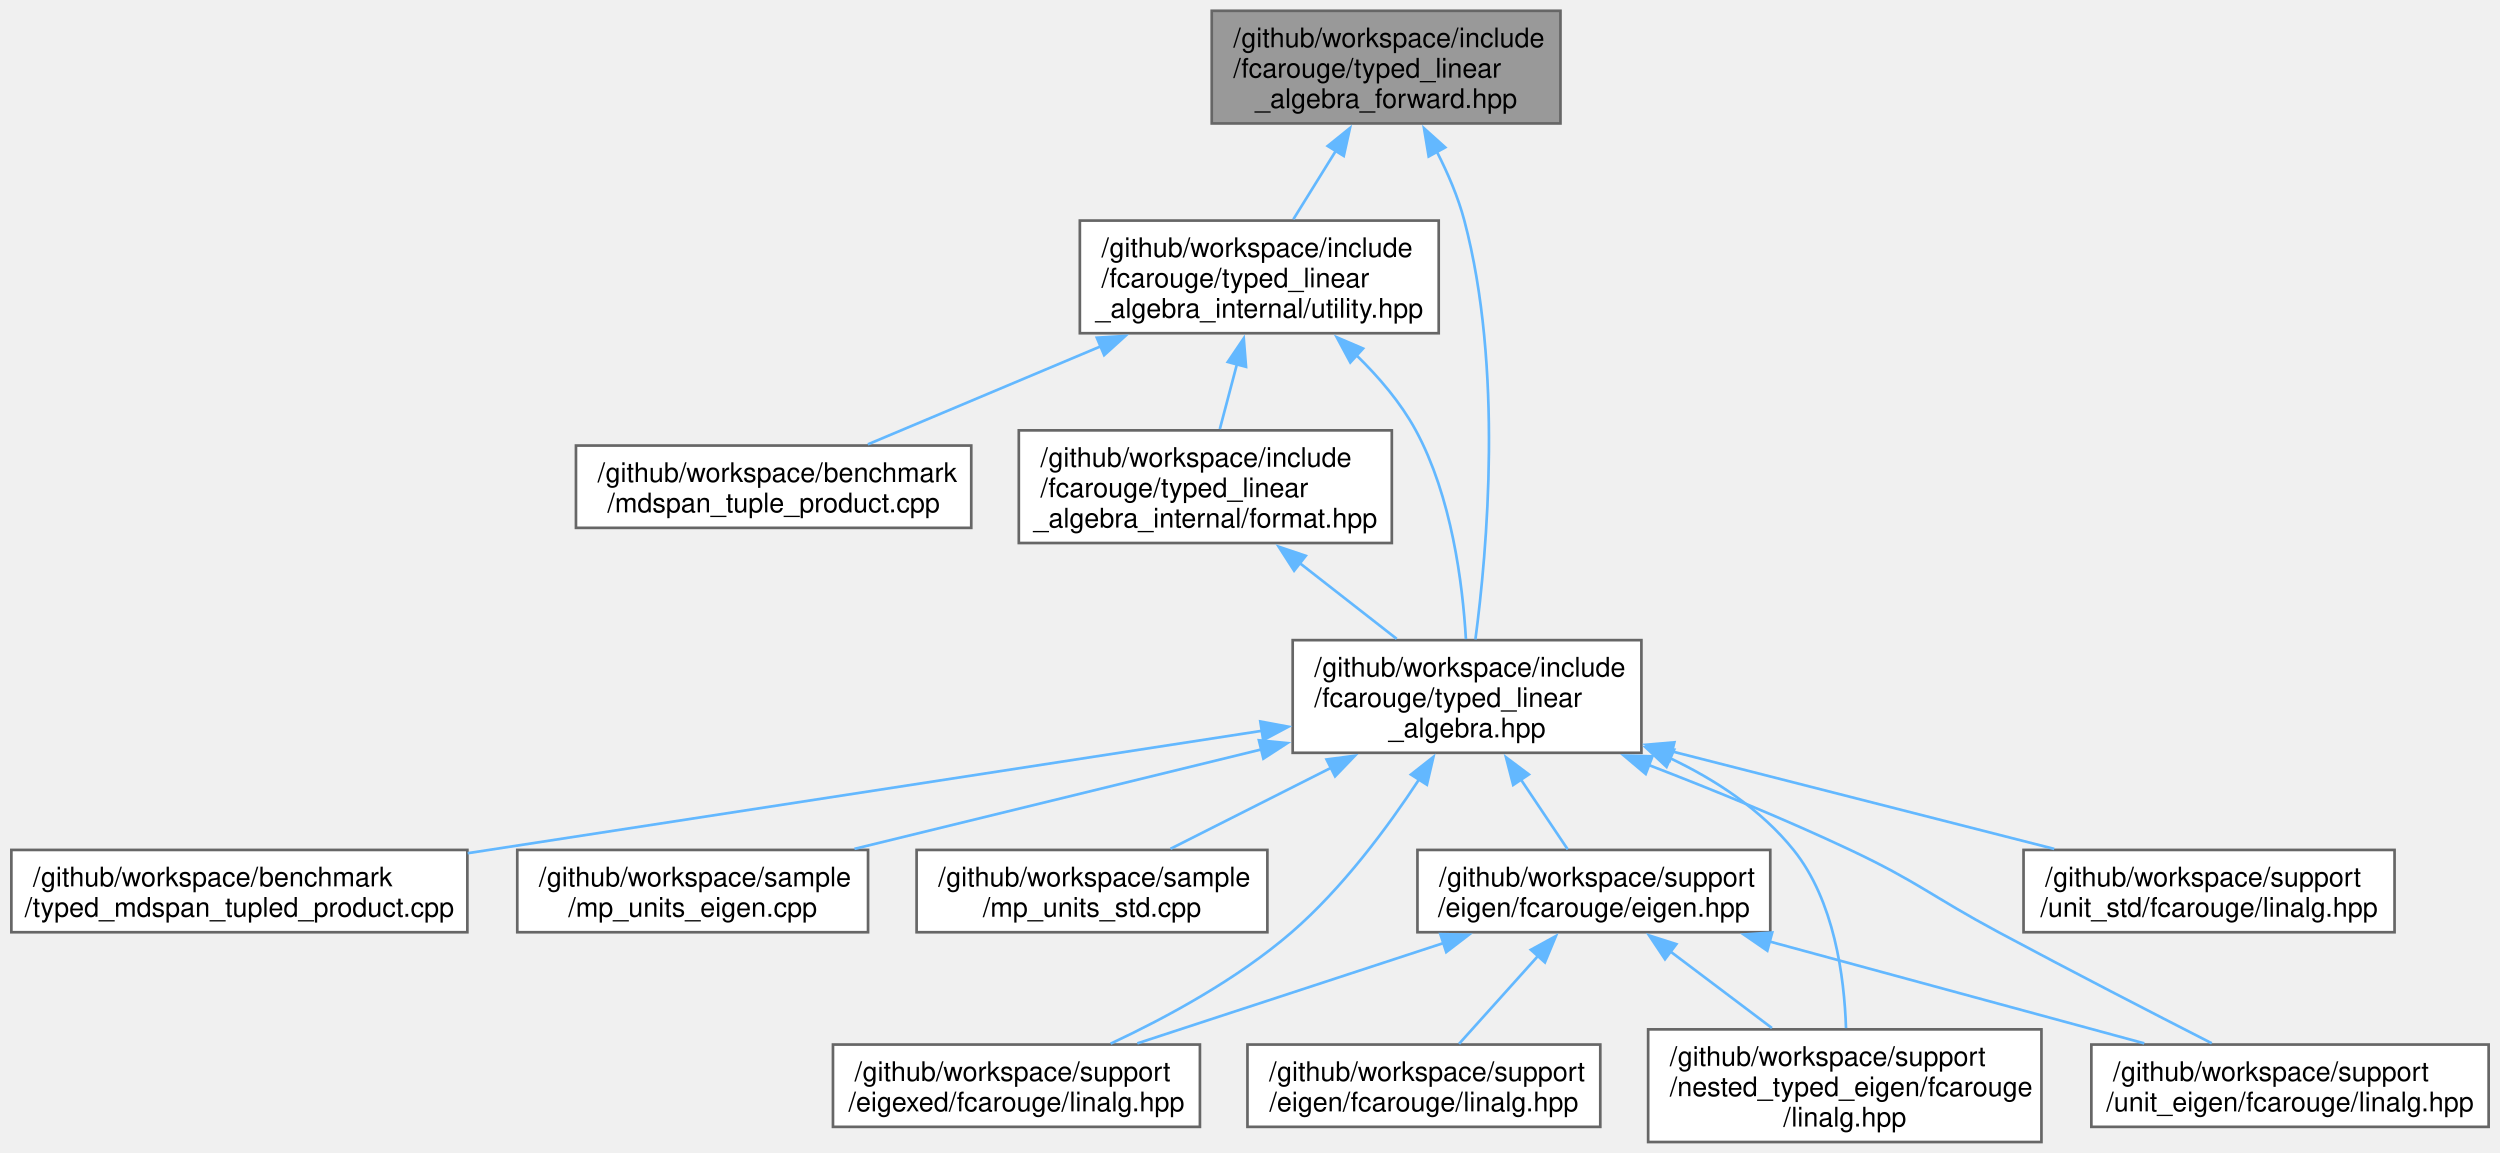
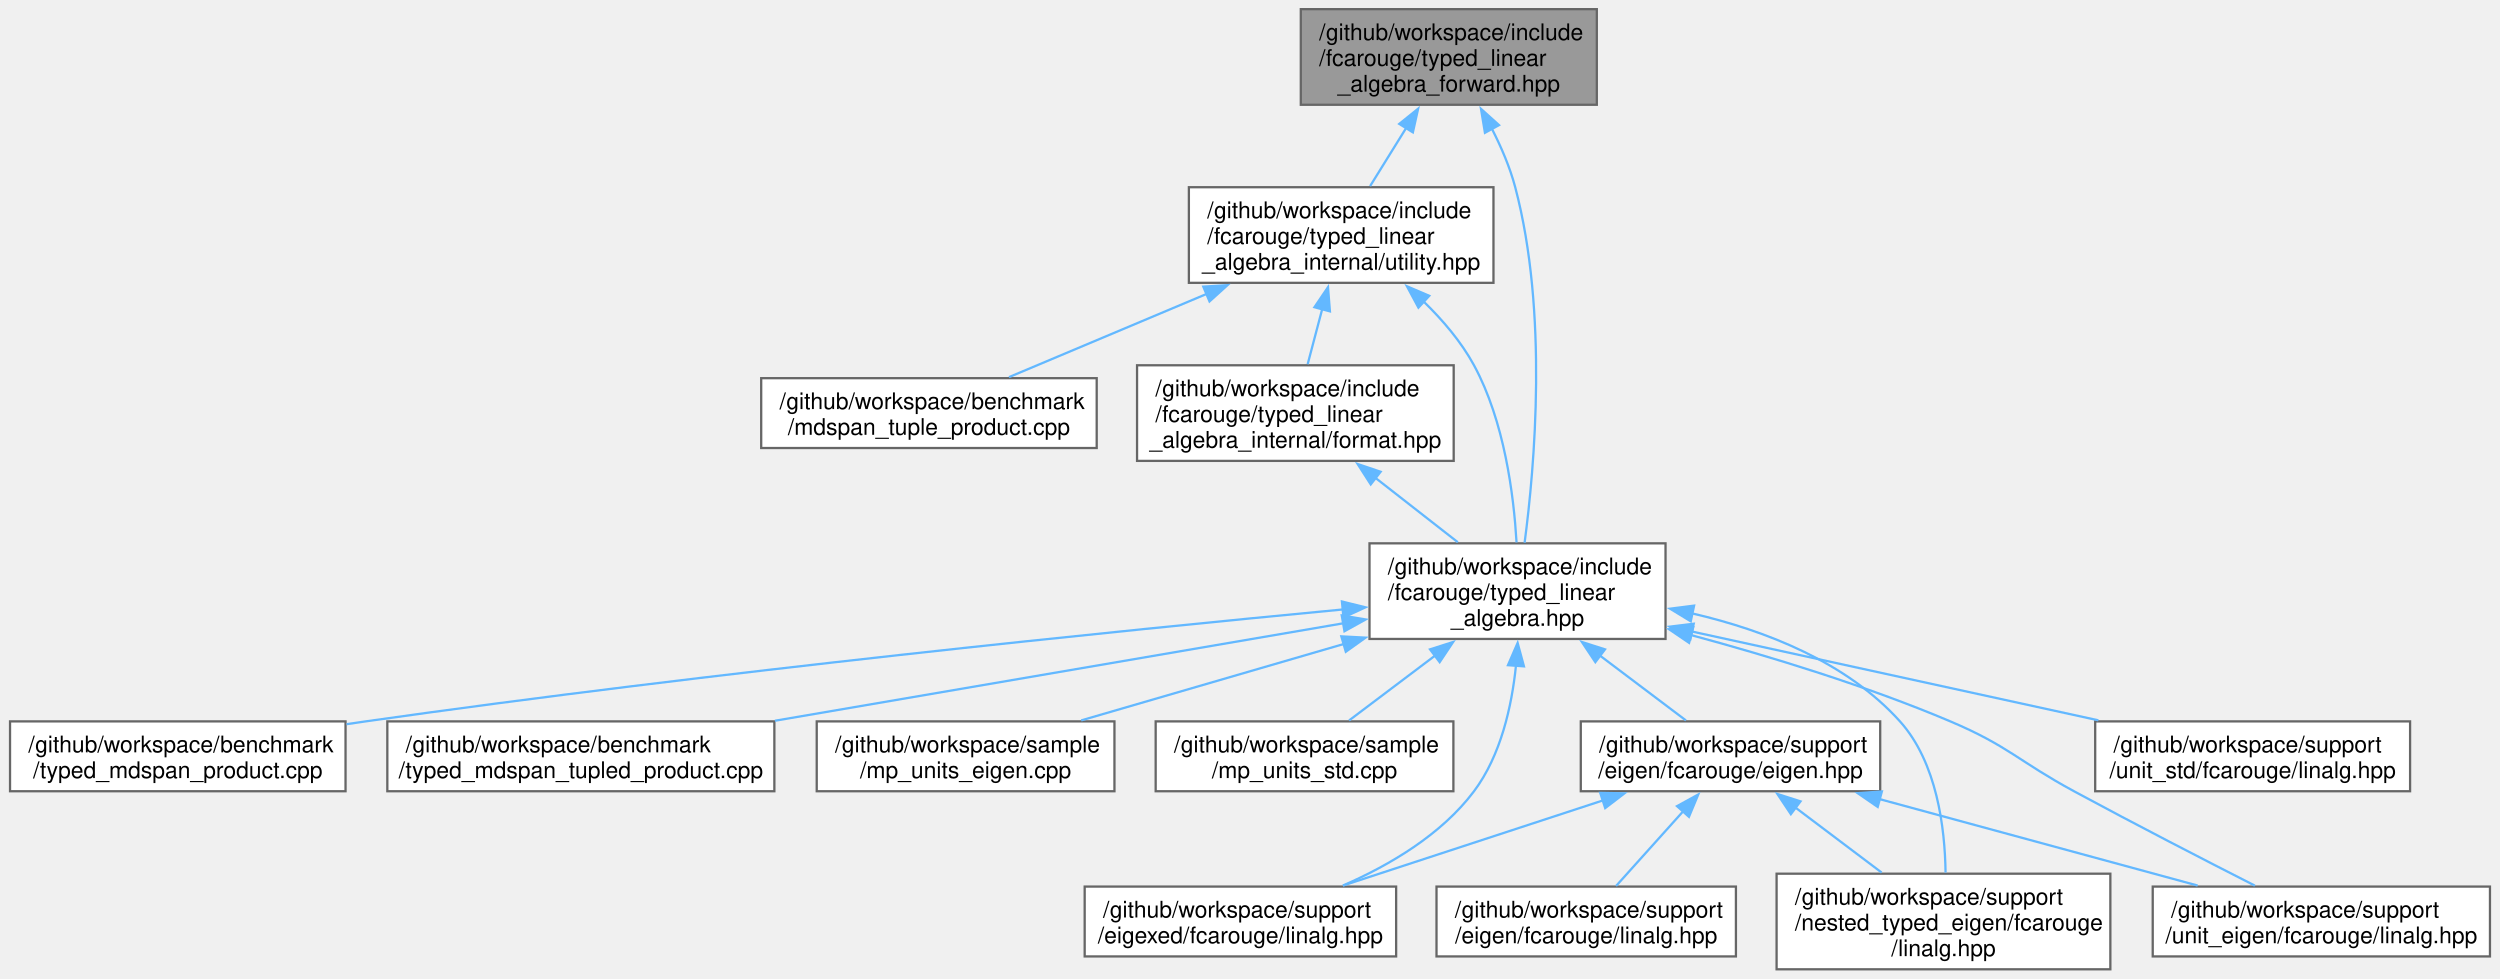
- <svg xmlns="http://www.w3.org/2000/svg" xmlns:xlink="http://www.w3.org/1999/xlink" width="926pt" height="427pt" viewBox="0.00 0.00 926.12 427.25">
+ <svg xmlns="http://www.w3.org/2000/svg" xmlns:xlink="http://www.w3.org/1999/xlink" width="1091pt" height="427pt" viewBox="0.00 0.00 1090.88 427.25">
  <g id="graph0" class="graph" transform="scale(1 1) rotate(0) translate(4 423.25)">
    <g id="Node000001" class="node">
      <g id="a_Node000001">
        <a xlink:title="Authoritative forward declaration header.">
-           <polygon fill="#999999" stroke="#666666" points="574.12,-419.25 444.88,-419.25 444.88,-377.5 574.12,-377.5 574.12,-419.25" />
-           <text text-anchor="start" x="452.88" y="-405.75" font-family="Helvetica,sans-Serif" font-size="10.00">/github/workspace/include</text>
-           <text text-anchor="start" x="452.88" y="-394.5" font-family="Helvetica,sans-Serif" font-size="10.00">/fcarouge/typed_linear</text>
-           <text text-anchor="middle" x="509.5" y="-383.25" font-family="Helvetica,sans-Serif" font-size="10.00">_algebra_forward.hpp</text>
+           <polygon fill="#999999" stroke="#666666" points="692.88,-419.25 563.62,-419.25 563.62,-377.5 692.88,-377.5 692.88,-419.25" />
+           <text text-anchor="start" x="571.62" y="-405.75" font-family="Helvetica,sans-Serif" font-size="10.00">/github/workspace/include</text>
+           <text text-anchor="start" x="571.62" y="-394.5" font-family="Helvetica,sans-Serif" font-size="10.00">/fcarouge/typed_linear</text>
+           <text text-anchor="middle" x="628.25" y="-383.25" font-family="Helvetica,sans-Serif" font-size="10.00">_algebra_forward.hpp</text>
        </a>
      </g>
    </g>
    <g id="Node000002" class="node">
      <g id="a_Node000002">
        <a xlink:href="typed__linear__algebra_8hpp.xhtml" target="_top" xlink:title="Typed linear algebra implementation.">
-           <polygon fill="white" stroke="#666666" points="604.12,-186 474.88,-186 474.88,-144.25 604.12,-144.25 604.12,-186" />
-           <text text-anchor="start" x="482.88" y="-172.5" font-family="Helvetica,sans-Serif" font-size="10.00">/github/workspace/include</text>
-           <text text-anchor="start" x="482.88" y="-161.25" font-family="Helvetica,sans-Serif" font-size="10.00">/fcarouge/typed_linear</text>
-           <text text-anchor="middle" x="539.5" y="-150" font-family="Helvetica,sans-Serif" font-size="10.00">_algebra.hpp</text>
+           <polygon fill="white" stroke="#666666" points="722.88,-186 593.62,-186 593.62,-144.25 722.88,-144.25 722.88,-186" />
+           <text text-anchor="start" x="601.62" y="-172.5" font-family="Helvetica,sans-Serif" font-size="10.00">/github/workspace/include</text>
+           <text text-anchor="start" x="601.62" y="-161.25" font-family="Helvetica,sans-Serif" font-size="10.00">/fcarouge/typed_linear</text>
+           <text text-anchor="middle" x="658.25" y="-150" font-family="Helvetica,sans-Serif" font-size="10.00">_algebra.hpp</text>
        </a>
      </g>
    </g>
    <g id="edge1_Node000001_Node000002" class="edge">
      <g id="a_edge1_Node000001_Node000002">
        <a xlink:title=" ">
-           <path fill="none" stroke="#63b8ff" d="M528.3,-367.05C532.4,-359.02 536.21,-350.17 538.5,-341.5 552.95,-286.9 546.98,-219.34 542.6,-186.28" />
-           <polygon fill="#63b8ff" stroke="#63b8ff" points="525.28,-365.26 523.55,-375.71 531.42,-368.62 525.28,-365.26" />
+           <path fill="none" stroke="#63b8ff" d="M647.05,-367.05C651.15,-359.02 654.96,-350.17 657.25,-341.5 671.7,-286.9 665.73,-219.34 661.35,-186.28" />
+           <polygon fill="#63b8ff" stroke="#63b8ff" points="644.03,-365.26 642.3,-375.71 650.17,-368.62 644.03,-365.26" />
+         </a>
+       </g>
+     </g>
+     <g id="Node000013" class="node">
+       <g id="a_Node000013">
+         <a xlink:href="utility_8hpp.xhtml" target="_top" xlink:title=" ">
+           <polygon fill="white" stroke="#666666" points="647.75,-341.5 514.75,-341.5 514.75,-299.75 647.75,-299.75 647.75,-341.5" />
+           <text text-anchor="start" x="522.75" y="-328" font-family="Helvetica,sans-Serif" font-size="10.00">/github/workspace/include</text>
+           <text text-anchor="start" x="522.75" y="-316.75" font-family="Helvetica,sans-Serif" font-size="10.00">/fcarouge/typed_linear</text>
+           <text text-anchor="middle" x="581.25" y="-305.5" font-family="Helvetica,sans-Serif" font-size="10.00">_algebra_internal/utility.hpp</text>
+         </a>
+       </g>
+     </g>
+     <g id="edge15_Node000001_Node000013" class="edge">
+       <g id="a_edge15_Node000001_Node000013">
+         <a xlink:title=" ">
+           <path fill="none" stroke="#63b8ff" d="M609.67,-367.43C604.37,-358.89 598.73,-349.8 593.88,-341.98" />
+           <polygon fill="#63b8ff" stroke="#63b8ff" points="606.61,-369.14 614.86,-375.79 612.56,-365.45 606.61,-369.14" />
+         </a>
+       </g>
+     </g>
+     <g id="Node000003" class="node">
+       <g id="a_Node000003">
+         <a xlink:href="typed__mdspan__product_8cpp.xhtml" target="_top" xlink:title=" ">
+           <polygon fill="white" stroke="#666666" points="146.5,-108.25 0,-108.25 0,-77.75 146.5,-77.75 146.5,-108.25" />
+           <text text-anchor="start" x="8" y="-94.75" font-family="Helvetica,sans-Serif" font-size="10.00">/github/workspace/benchmark</text>
+           <text text-anchor="middle" x="73.25" y="-83.5" font-family="Helvetica,sans-Serif" font-size="10.00">/typed_mdspan_product.cpp</text>
+         </a>
+       </g>
+     </g>
+     <g id="edge2_Node000002_Node000003" class="edge">
+       <g id="a_edge2_Node000002_Node000003">
+         <a xlink:title=" ">
+           <path fill="none" stroke="#63b8ff" d="M582.03,-157.13C483.33,-147.73 306.07,-129.71 155.25,-108.25 152.53,-107.86 149.77,-107.46 146.97,-107.03" />
+           <polygon fill="#63b8ff" stroke="#63b8ff" points="581.58,-160.6 591.87,-158.06 582.24,-153.63 581.58,-160.6" />
+         </a>
+       </g>
+     </g>
+     <g id="Node000004" class="node">
+       <g id="a_Node000004">
+         <a xlink:href="typed__mdspan__tupled__product_8cpp.xhtml" target="_top" xlink:title=" ">
+           <polygon fill="white" stroke="#666666" points="333.75,-108.25 164.75,-108.25 164.75,-77.75 333.75,-77.75 333.75,-108.25" />
+           <text text-anchor="start" x="172.75" y="-94.75" font-family="Helvetica,sans-Serif" font-size="10.00">/github/workspace/benchmark</text>
+           <text text-anchor="middle" x="249.25" y="-83.5" font-family="Helvetica,sans-Serif" font-size="10.00">/typed_mdspan_tupled_product.cpp</text>
+         </a>
+       </g>
+     </g>
+     <g id="edge3_Node000002_Node000004" class="edge">
+       <g id="a_edge3_Node000002_Node000004">
+         <a xlink:title=" ">
+           <path fill="none" stroke="#63b8ff" d="M582.44,-151.13C511.97,-139.05 407.17,-121.08 333.98,-108.53" />
+           <polygon fill="#63b8ff" stroke="#63b8ff" points="581.5,-154.52 591.95,-152.76 582.69,-147.62 581.5,-154.52" />
+         </a>
+       </g>
+     </g>
+     <g id="Node000005" class="node">
+       <g id="a_Node000005">
+         <a xlink:href="mp__units__eigen_8cpp.xhtml" target="_top" xlink:title="Unit safe linear algebra with mp-units and Eigen.">
+           <polygon fill="white" stroke="#666666" points="482.25,-108.25 352.25,-108.25 352.25,-77.75 482.25,-77.75 482.25,-108.25" />
+           <text text-anchor="start" x="360.25" y="-94.75" font-family="Helvetica,sans-Serif" font-size="10.00">/github/workspace/sample</text>
+           <text text-anchor="middle" x="417.25" y="-83.5" font-family="Helvetica,sans-Serif" font-size="10.00">/mp_units_eigen.cpp</text>
+         </a>
+       </g>
+     </g>
+     <g id="edge4_Node000002_Node000005" class="edge">
+       <g id="a_edge4_Node000002_Node000005">
+         <a xlink:title=" ">
+           <path fill="none" stroke="#63b8ff" d="M582.49,-142.08C545.08,-131.2 500.97,-118.36 467.74,-108.69" />
+           <polygon fill="#63b8ff" stroke="#63b8ff" points="581.32,-145.38 591.9,-144.82 583.27,-138.66 581.32,-145.38" />
+         </a>
+       </g>
+     </g>
+     <g id="Node000006" class="node">
+       <g id="a_Node000006">
+         <a xlink:href="mp__units__std_8cpp.xhtml" target="_top" xlink:title="Unit safe linear algebra with mp-units and Eigen.">
+           <polygon fill="white" stroke="#666666" points="630.25,-108.25 500.25,-108.25 500.25,-77.75 630.25,-77.75 630.25,-108.25" />
+           <text text-anchor="start" x="508.25" y="-94.75" font-family="Helvetica,sans-Serif" font-size="10.00">/github/workspace/sample</text>
+           <text text-anchor="middle" x="565.25" y="-83.5" font-family="Helvetica,sans-Serif" font-size="10.00">/mp_units_std.cpp</text>
+         </a>
+       </g>
+     </g>
+     <g id="edge5_Node000002_Node000006" class="edge">
+       <g id="a_edge5_Node000002_Node000006">
+         <a xlink:title=" ">
+           <path fill="none" stroke="#63b8ff" d="M622.29,-137.01C609.5,-127.37 595.59,-116.88 584.71,-108.67" />
+           <polygon fill="#63b8ff" stroke="#63b8ff" points="620.05,-139.7 630.14,-142.93 624.26,-134.12 620.05,-139.7" />
+         </a>
+       </g>
+     </g>
+     <g id="Node000007" class="node">
+       <g id="a_Node000007">
+         <a xlink:href="eigen_8hpp.xhtml" target="_top" xlink:title="Linear algebra facade for Eigen3 third party implementation.">
+           <polygon fill="white" stroke="#666666" points="816.62,-108.25 685.88,-108.25 685.88,-77.75 816.62,-77.75 816.62,-108.25" />
+           <text text-anchor="start" x="693.88" y="-94.75" font-family="Helvetica,sans-Serif" font-size="10.00">/github/workspace/support</text>
+           <text text-anchor="middle" x="751.25" y="-83.5" font-family="Helvetica,sans-Serif" font-size="10.00">/eigen/fcarouge/eigen.hpp</text>
+         </a>
+       </g>
+     </g>
+     <g id="edge6_Node000002_Node000007" class="edge">
+       <g id="a_edge6_Node000002_Node000007">
+         <a xlink:title=" ">
+           <path fill="none" stroke="#63b8ff" d="M694.21,-137.01C707,-127.37 720.91,-116.88 731.79,-108.67" />
+           <polygon fill="#63b8ff" stroke="#63b8ff" points="692.24,-134.12 686.36,-142.93 696.45,-139.7 692.24,-134.12" />
+         </a>
+       </g>
+     </g>
+     <g id="Node000009" class="node">
+       <g id="a_Node000009">
+         <a xlink:href="eigexed_2fcarouge_2linalg_8hpp.xhtml" target="_top" xlink:title="Scalar type linear algebra with Eigen implementation.">
+           <polygon fill="white" stroke="#666666" points="605.25,-36.12 469.25,-36.12 469.25,-5.62 605.25,-5.62 605.25,-36.12" />
+           <text text-anchor="start" x="477.25" y="-22.62" font-family="Helvetica,sans-Serif" font-size="10.00">/github/workspace/support</text>
+           <text text-anchor="middle" x="537.25" y="-11.38" font-family="Helvetica,sans-Serif" font-size="10.00">/eigexed/fcarouge/linalg.hpp</text>
+         </a>
+       </g>
+     </g>
+     <g id="edge11_Node000002_Node000009" class="edge">
+       <g id="a_edge11_Node000002_Node000009">
+         <a xlink:title=" ">
+           <path fill="none" stroke="#63b8ff" d="M657.57,-132.55C655.75,-114.92 651,-93.42 639.25,-77.75 625.02,-58.76 602.37,-45.44 582.02,-36.57" />
+           <polygon fill="#63b8ff" stroke="#63b8ff" points="654.08,-132.79 658.3,-142.51 661.06,-132.28 654.08,-132.79" />
+         </a>
+       </g>
+     </g>
+     <g id="Node000010" class="node">
+       <g id="a_Node000010">
+         <a xlink:href="nested__typed__eigen_2fcarouge_2linalg_8hpp.xhtml" target="_top" xlink:title="Scalar type nested linear algebra with Eigen implementation.">
+           <polygon fill="white" stroke="#666666" points="917.12,-41.75 771.38,-41.75 771.38,0 917.12,0 917.12,-41.75" />
+           <text text-anchor="start" x="779.38" y="-28.25" font-family="Helvetica,sans-Serif" font-size="10.00">/github/workspace/support</text>
+           <text text-anchor="start" x="779.38" y="-17" font-family="Helvetica,sans-Serif" font-size="10.00">/nested_typed_eigen/fcarouge</text>
+           <text text-anchor="middle" x="844.25" y="-5.75" font-family="Helvetica,sans-Serif" font-size="10.00">/linalg.hpp</text>
+         </a>
+       </g>
+     </g>
+     <g id="edge12_Node000002_Node000010" class="edge">
+       <g id="a_edge12_Node000002_Node000010">
+         <a xlink:title=" ">
+           <path fill="none" stroke="#63b8ff" d="M734.61,-155.38C766.81,-147.88 802.12,-133.98 825.25,-108.25 841.47,-90.21 844.9,-61.53 845.16,-42.23" />
+           <polygon fill="#63b8ff" stroke="#63b8ff" points="733.9,-151.95 724.85,-157.46 735.36,-158.8 733.9,-151.95" />
+         </a>
+       </g>
+     </g>
+     <g id="Node000011" class="node">
+       <g id="a_Node000011">
+         <a xlink:href="unit__eigen_2fcarouge_2linalg_8hpp.xhtml" target="_top" xlink:title="Indexed-based linear algebra with mp-units with Eigen implementations.">
+           <polygon fill="white" stroke="#666666" points="1082.88,-36.12 935.62,-36.12 935.62,-5.62 1082.88,-5.62 1082.88,-36.12" />
+           <text text-anchor="start" x="943.62" y="-22.62" font-family="Helvetica,sans-Serif" font-size="10.00">/github/workspace/support</text>
+           <text text-anchor="middle" x="1009.25" y="-11.38" font-family="Helvetica,sans-Serif" font-size="10.00">/unit_eigen/fcarouge/linalg.hpp</text>
+         </a>
+       </g>
+     </g>
+     <g id="edge13_Node000002_Node000011" class="edge">
+       <g id="a_edge13_Node000002_Node000011">
+         <a xlink:title=" ">
+           <path fill="none" stroke="#63b8ff" d="M733.62,-146.05C768.8,-136.56 810.85,-123.68 847.25,-108.25 872.63,-97.5 877.01,-90.86 901.25,-77.75 927.8,-63.39 958.39,-47.64 980.22,-36.53" />
+           <polygon fill="#63b8ff" stroke="#63b8ff" points="733.17,-142.55 724.4,-148.5 734.97,-149.32 733.17,-142.55" />
        </a>
      </g>
    </g>
    <g id="Node000012" class="node">
      <g id="a_Node000012">
-         <a xlink:href="utility_8hpp.xhtml" target="_top" xlink:title=" ">
-           <polygon fill="white" stroke="#666666" points="529,-341.5 396,-341.5 396,-299.75 529,-299.75 529,-341.5" />
-           <text text-anchor="start" x="404" y="-328" font-family="Helvetica,sans-Serif" font-size="10.00">/github/workspace/include</text>
-           <text text-anchor="start" x="404" y="-316.75" font-family="Helvetica,sans-Serif" font-size="10.00">/fcarouge/typed_linear</text>
-           <text text-anchor="middle" x="462.5" y="-305.5" font-family="Helvetica,sans-Serif" font-size="10.00">_algebra_internal/utility.hpp</text>
-         </a>
-       </g>
-     </g>
-     <g id="edge14_Node000001_Node000012" class="edge">
-       <g id="a_edge14_Node000001_Node000012">
-         <a xlink:title=" ">
-           <path fill="none" stroke="#63b8ff" d="M490.92,-367.43C485.62,-358.89 479.98,-349.8 475.13,-341.98" />
-           <polygon fill="#63b8ff" stroke="#63b8ff" points="487.86,-369.14 496.11,-375.79 493.81,-365.45 487.86,-369.14" />
-         </a>
-       </g>
-     </g>
-     <g id="Node000003" class="node">
-       <g id="a_Node000003">
-         <a xlink:href="typed__mdspan__tupled__product_8cpp.xhtml" target="_top" xlink:title=" ">
-           <polygon fill="white" stroke="#666666" points="169,-108.25 0,-108.25 0,-77.75 169,-77.75 169,-108.25" />
-           <text text-anchor="start" x="8" y="-94.75" font-family="Helvetica,sans-Serif" font-size="10.00">/github/workspace/benchmark</text>
-           <text text-anchor="middle" x="84.5" y="-83.5" font-family="Helvetica,sans-Serif" font-size="10.00">/typed_mdspan_tupled_product.cpp</text>
-         </a>
-       </g>
-     </g>
-     <g id="edge2_Node000002_Node000003" class="edge">
-       <g id="a_edge2_Node000002_Node000003">
-         <a xlink:title=" ">
-           <path fill="none" stroke="#63b8ff" d="M463.65,-152.43C382.36,-139.91 253.64,-120.07 169.12,-107.04" />
-           <polygon fill="#63b8ff" stroke="#63b8ff" points="462.88,-155.86 473.3,-153.92 463.95,-148.94 462.88,-155.86" />
-         </a>
-       </g>
-     </g>
-     <g id="Node000004" class="node">
-       <g id="a_Node000004">
-         <a xlink:href="mp__units__eigen_8cpp.xhtml" target="_top" xlink:title="Unit safe linear algebra with mp-units and Eigen.">
-           <polygon fill="white" stroke="#666666" points="317.5,-108.25 187.5,-108.25 187.5,-77.75 317.5,-77.75 317.5,-108.25" />
-           <text text-anchor="start" x="195.5" y="-94.75" font-family="Helvetica,sans-Serif" font-size="10.00">/github/workspace/sample</text>
-           <text text-anchor="middle" x="252.5" y="-83.5" font-family="Helvetica,sans-Serif" font-size="10.00">/mp_units_eigen.cpp</text>
-         </a>
-       </g>
-     </g>
-     <g id="edge3_Node000002_Node000004" class="edge">
-       <g id="a_edge3_Node000002_Node000004">
-         <a xlink:title=" ">
-           <path fill="none" stroke="#63b8ff" d="M463.28,-145.5C416.07,-133.97 356.3,-119.36 312.47,-108.65" />
-           <polygon fill="#63b8ff" stroke="#63b8ff" points="462.36,-148.88 472.9,-147.85 464.02,-142.08 462.36,-148.88" />
-         </a>
-       </g>
-     </g>
-     <g id="Node000005" class="node">
-       <g id="a_Node000005">
-         <a xlink:href="mp__units__std_8cpp.xhtml" target="_top" xlink:title="Unit safe linear algebra with mp-units and Eigen.">
-           <polygon fill="white" stroke="#666666" points="465.5,-108.25 335.5,-108.25 335.5,-77.75 465.5,-77.75 465.5,-108.25" />
-           <text text-anchor="start" x="343.5" y="-94.75" font-family="Helvetica,sans-Serif" font-size="10.00">/github/workspace/sample</text>
-           <text text-anchor="middle" x="400.5" y="-83.5" font-family="Helvetica,sans-Serif" font-size="10.00">/mp_units_std.cpp</text>
-         </a>
-       </g>
-     </g>
-     <g id="edge4_Node000002_Node000005" class="edge">
-       <g id="a_edge4_Node000002_Node000005">
-         <a xlink:title=" ">
-           <path fill="none" stroke="#63b8ff" d="M489.08,-138.69C469.08,-128.6 446.79,-117.36 429.58,-108.67" />
-           <polygon fill="#63b8ff" stroke="#63b8ff" points="487.44,-141.78 497.94,-143.16 490.59,-135.53 487.44,-141.78" />
-         </a>
-       </g>
-     </g>
-     <g id="Node000006" class="node">
-       <g id="a_Node000006">
-         <a xlink:href="eigen_8hpp.xhtml" target="_top" xlink:title="Linear algebra facade for Eigen3 third party implementation.">
-           <polygon fill="white" stroke="#666666" points="651.88,-108.25 521.12,-108.25 521.12,-77.75 651.88,-77.75 651.88,-108.25" />
-           <text text-anchor="start" x="529.12" y="-94.75" font-family="Helvetica,sans-Serif" font-size="10.00">/github/workspace/support</text>
-           <text text-anchor="middle" x="586.5" y="-83.5" font-family="Helvetica,sans-Serif" font-size="10.00">/eigen/fcarouge/eigen.hpp</text>
-         </a>
-       </g>
-     </g>
-     <g id="edge5_Node000002_Node000006" class="edge">
-       <g id="a_edge5_Node000002_Node000006">
-         <a xlink:title=" ">
-           <path fill="none" stroke="#63b8ff" d="M559.42,-134.4C565.44,-125.42 571.78,-115.96 576.81,-108.45" />
-           <polygon fill="#63b8ff" stroke="#63b8ff" points="556.6,-132.33 553.94,-142.58 562.41,-136.23 556.6,-132.33" />
+         <a xlink:href="unit__std_2fcarouge_2linalg_8hpp.xhtml" target="_top" xlink:title="Indexed-based linear algebra with mp-units with Eigen implementations.">
+           <polygon fill="white" stroke="#666666" points="1048,-108.25 910.5,-108.25 910.5,-77.75 1048,-77.75 1048,-108.25" />
+           <text text-anchor="start" x="918.5" y="-94.75" font-family="Helvetica,sans-Serif" font-size="10.00">/github/workspace/support</text>
+           <text text-anchor="middle" x="979.25" y="-83.5" font-family="Helvetica,sans-Serif" font-size="10.00">/unit_std/fcarouge/linalg.hpp</text>
+         </a>
+       </g>
+     </g>
+     <g id="edge14_Node000002_Node000012" class="edge">
+       <g id="a_edge14_Node000002_Node000012">
+         <a xlink:title=" ">
+           <path fill="none" stroke="#63b8ff" d="M734.44,-147.48C788.37,-135.7 860.05,-120.04 911.9,-108.71" />
+           <polygon fill="#63b8ff" stroke="#63b8ff" points="733.71,-144.06 724.69,-149.61 735.2,-150.9 733.71,-144.06" />
        </a>
      </g>
    </g>
    <g id="Node000008" class="node">
      <g id="a_Node000008">
-         <a xlink:href="eigexed_2fcarouge_2linalg_8hpp.xhtml" target="_top" xlink:title="Scalar type linear algebra with Eigen implementation.">
-           <polygon fill="white" stroke="#666666" points="440.5,-36.12 304.5,-36.12 304.5,-5.62 440.5,-5.62 440.5,-36.12" />
-           <text text-anchor="start" x="312.5" y="-22.62" font-family="Helvetica,sans-Serif" font-size="10.00">/github/workspace/support</text>
-           <text text-anchor="middle" x="372.5" y="-11.38" font-family="Helvetica,sans-Serif" font-size="10.00">/eigexed/fcarouge/linalg.hpp</text>
-         </a>
-       </g>
-     </g>
-     <g id="edge10_Node000002_Node000008" class="edge">
-       <g id="a_edge10_Node000002_Node000008">
-         <a xlink:title=" ">
-           <path fill="none" stroke="#63b8ff" d="M521.67,-134.31C509.89,-116.37 493.21,-93.94 474.5,-77.75 454.5,-60.44 428.26,-46.21 407.4,-36.45" />
-           <polygon fill="#63b8ff" stroke="#63b8ff" points="518.71,-136.19 527.04,-142.74 524.62,-132.42 518.71,-136.19" />
-         </a>
-       </g>
-     </g>
-     <g id="Node000009" class="node">
-       <g id="a_Node000009">
-         <a xlink:href="nested__typed__eigen_2fcarouge_2linalg_8hpp.xhtml" target="_top" xlink:title="Scalar type nested linear algebra with Eigen implementation.">
-           <polygon fill="white" stroke="#666666" points="752.38,-41.75 606.62,-41.75 606.62,0 752.38,0 752.38,-41.75" />
-           <text text-anchor="start" x="614.62" y="-28.25" font-family="Helvetica,sans-Serif" font-size="10.00">/github/workspace/support</text>
-           <text text-anchor="start" x="614.62" y="-17" font-family="Helvetica,sans-Serif" font-size="10.00">/nested_typed_eigen/fcarouge</text>
-           <text text-anchor="middle" x="679.5" y="-5.75" font-family="Helvetica,sans-Serif" font-size="10.00">/linalg.hpp</text>
-         </a>
-       </g>
-     </g>
-     <g id="edge11_Node000002_Node000009" class="edge">
-       <g id="a_edge11_Node000002_Node000009">
-         <a xlink:title=" ">
-           <path fill="none" stroke="#63b8ff" d="M614.51,-142.37C631.78,-134.17 648.56,-123.1 660.5,-108.25 675.61,-89.47 679.33,-61.23 679.95,-42.21" />
-           <polygon fill="#63b8ff" stroke="#63b8ff" points="613.44,-139.02 605.71,-146.26 616.27,-145.42 613.44,-139.02" />
-         </a>
-       </g>
-     </g>
-     <g id="Node000010" class="node">
-       <g id="a_Node000010">
-         <a xlink:href="unit__eigen_2fcarouge_2linalg_8hpp.xhtml" target="_top" xlink:title="Indexed-based linear algebra with mp-units with Eigen implementations.">
-           <polygon fill="white" stroke="#666666" points="918.12,-36.12 770.88,-36.12 770.88,-5.62 918.12,-5.62 918.12,-36.12" />
-           <text text-anchor="start" x="778.88" y="-22.62" font-family="Helvetica,sans-Serif" font-size="10.00">/github/workspace/support</text>
-           <text text-anchor="middle" x="844.5" y="-11.38" font-family="Helvetica,sans-Serif" font-size="10.00">/unit_eigen/fcarouge/linalg.hpp</text>
-         </a>
-       </g>
-     </g>
-     <g id="edge12_Node000002_Node000010" class="edge">
-       <g id="a_edge12_Node000002_Node000010">
-         <a xlink:title=" ">
-           <path fill="none" stroke="#63b8ff" d="M606.93,-139.68C630.78,-130.49 657.6,-119.52 681.5,-108.25 706.78,-96.33 711.86,-90.95 736.5,-77.75 763.11,-63.49 793.69,-47.73 815.5,-36.59" />
-           <polygon fill="#63b8ff" stroke="#63b8ff" points="605.71,-136.4 597.61,-143.23 608.21,-142.94 605.71,-136.4" />
-         </a>
-       </g>
-     </g>
-     <g id="Node000011" class="node">
-       <g id="a_Node000011">
-         <a xlink:href="unit__std_2fcarouge_2linalg_8hpp.xhtml" target="_top" xlink:title="Indexed-based linear algebra with mp-units with Eigen implementations.">
-           <polygon fill="white" stroke="#666666" points="883.25,-108.25 745.75,-108.25 745.75,-77.75 883.25,-77.75 883.25,-108.25" />
-           <text text-anchor="start" x="753.75" y="-94.75" font-family="Helvetica,sans-Serif" font-size="10.00">/github/workspace/support</text>
-           <text text-anchor="middle" x="814.5" y="-83.5" font-family="Helvetica,sans-Serif" font-size="10.00">/unit_std/fcarouge/linalg.hpp</text>
-         </a>
-       </g>
-     </g>
-     <g id="edge13_Node000002_Node000011" class="edge">
-       <g id="a_edge13_Node000002_Node000011">
-         <a xlink:title=" ">
-           <path fill="none" stroke="#63b8ff" d="M615.46,-144.76C660.25,-133.33 716.01,-119.11 757.12,-108.63" />
-           <polygon fill="#63b8ff" stroke="#63b8ff" points="614.61,-141.36 605.79,-147.22 616.34,-148.14 614.61,-141.36" />
-         </a>
-       </g>
-     </g>
-     <g id="Node000007" class="node">
-       <g id="a_Node000007">
        <a xlink:href="eigen_2fcarouge_2linalg_8hpp.xhtml" target="_top" xlink:title=" ">
-           <polygon fill="white" stroke="#666666" points="588.88,-36.12 458.12,-36.12 458.12,-5.62 588.88,-5.62 588.88,-36.12" />
-           <text text-anchor="start" x="466.12" y="-22.62" font-family="Helvetica,sans-Serif" font-size="10.00">/github/workspace/support</text>
-           <text text-anchor="middle" x="523.5" y="-11.38" font-family="Helvetica,sans-Serif" font-size="10.00">/eigen/fcarouge/linalg.hpp</text>
-         </a>
-       </g>
-     </g>
-     <g id="edge6_Node000006_Node000007" class="edge">
-       <g id="a_edge6_Node000006_Node000007">
-         <a xlink:title=" ">
-           <path fill="none" stroke="#63b8ff" d="M565.8,-68.96C556.16,-58.23 544.98,-45.78 536.54,-36.39" />
-           <polygon fill="#63b8ff" stroke="#63b8ff" points="563.15,-71.24 572.43,-76.34 568.36,-66.57 563.15,-71.24" />
-         </a>
-       </g>
-     </g>
-     <g id="edge7_Node000006_Node000008" class="edge">
-       <g id="a_edge7_Node000006_Node000008">
-         <a xlink:title=" ">
-           <path fill="none" stroke="#63b8ff" d="M531,-73.81C495.63,-62.22 450.39,-47.4 417.3,-36.56" />
-           <polygon fill="#63b8ff" stroke="#63b8ff" points="529.61,-77.04 540.2,-76.83 531.79,-70.39 529.61,-77.04" />
-         </a>
-       </g>
-     </g>
-     <g id="edge8_Node000006_Node000009" class="edge">
-       <g id="a_edge8_Node000006_Node000009">
-         <a xlink:title=" ">
-           <path fill="none" stroke="#63b8ff" d="M614.88,-70.6C626.84,-61.58 640.69,-51.14 652.5,-42.24" />
-           <polygon fill="#63b8ff" stroke="#63b8ff" points="612.86,-67.74 606.98,-76.56 617.07,-73.33 612.86,-67.74" />
-         </a>
-       </g>
-     </g>
-     <g id="edge9_Node000006_Node000010" class="edge">
-       <g id="a_edge9_Node000006_Node000010">
-         <a xlink:title=" ">
-           <path fill="none" stroke="#63b8ff" d="M651.49,-74.34C694.41,-62.67 750,-47.56 790.49,-36.56" />
-           <polygon fill="#63b8ff" stroke="#63b8ff" points="650.78,-70.9 642.05,-76.9 652.61,-77.66 650.78,-70.9" />
-         </a>
-       </g>
-     </g>
-     <g id="edge16_Node000012_Node000002" class="edge">
-       <g id="a_edge16_Node000012_Node000002">
-         <a xlink:title=" ">
-           <path fill="none" stroke="#63b8ff" d="M498.49,-291.6C506.86,-283.46 514.94,-273.98 520.5,-263.75 533.78,-239.33 537.87,-207.01 539.08,-186.39" />
-           <polygon fill="#63b8ff" stroke="#63b8ff" points="496.24,-288.92 491.22,-298.25 500.96,-294.08 496.24,-288.92" />
-         </a>
-       </g>
-     </g>
-     <g id="Node000013" class="node">
-       <g id="a_Node000013">
-         <a xlink:href="mdspan__tuple__product_8cpp.xhtml" target="_top" xlink:title=" ">
-           <polygon fill="white" stroke="#666666" points="355.75,-258.12 209.25,-258.12 209.25,-227.62 355.75,-227.62 355.75,-258.12" />
-           <text text-anchor="start" x="217.25" y="-244.62" font-family="Helvetica,sans-Serif" font-size="10.00">/github/workspace/benchmark</text>
-           <text text-anchor="middle" x="282.5" y="-233.38" font-family="Helvetica,sans-Serif" font-size="10.00">/mdspan_tuple_product.cpp</text>
-         </a>
-       </g>
-     </g>
-     <g id="edge15_Node000012_Node000013" class="edge">
-       <g id="a_edge15_Node000012_Node000013">
-         <a xlink:title=" ">
-           <path fill="none" stroke="#63b8ff" d="M403.98,-295C375.41,-282.97 342,-268.91 317.45,-258.58" />
-           <polygon fill="#63b8ff" stroke="#63b8ff" points="402.29,-298.09 412.87,-298.74 405.01,-291.63 402.29,-298.09" />
+           <polygon fill="white" stroke="#666666" points="753.62,-36.12 622.88,-36.12 622.88,-5.62 753.62,-5.62 753.62,-36.12" />
+           <text text-anchor="start" x="630.88" y="-22.62" font-family="Helvetica,sans-Serif" font-size="10.00">/github/workspace/support</text>
+           <text text-anchor="middle" x="688.25" y="-11.38" font-family="Helvetica,sans-Serif" font-size="10.00">/eigen/fcarouge/linalg.hpp</text>
+         </a>
+       </g>
+     </g>
+     <g id="edge7_Node000007_Node000008" class="edge">
+       <g id="a_edge7_Node000007_Node000008">
+         <a xlink:title=" ">
+           <path fill="none" stroke="#63b8ff" d="M730.55,-68.96C720.91,-58.23 709.73,-45.78 701.29,-36.39" />
+           <polygon fill="#63b8ff" stroke="#63b8ff" points="727.9,-71.24 737.18,-76.34 733.11,-66.57 727.9,-71.24" />
+         </a>
+       </g>
+     </g>
+     <g id="edge8_Node000007_Node000009" class="edge">
+       <g id="a_edge8_Node000007_Node000009">
+         <a xlink:title=" ">
+           <path fill="none" stroke="#63b8ff" d="M695.75,-73.81C660.38,-62.22 615.14,-47.4 582.05,-36.56" />
+           <polygon fill="#63b8ff" stroke="#63b8ff" points="694.36,-77.04 704.95,-76.83 696.54,-70.39 694.36,-77.04" />
+         </a>
+       </g>
+     </g>
+     <g id="edge9_Node000007_Node000010" class="edge">
+       <g id="a_edge9_Node000007_Node000010">
+         <a xlink:title=" ">
+           <path fill="none" stroke="#63b8ff" d="M779.63,-70.6C791.59,-61.58 805.44,-51.14 817.25,-42.24" />
+           <polygon fill="#63b8ff" stroke="#63b8ff" points="777.61,-67.74 771.73,-76.56 781.82,-73.33 777.61,-67.74" />
+         </a>
+       </g>
+     </g>
+     <g id="edge10_Node000007_Node000011" class="edge">
+       <g id="a_edge10_Node000007_Node000011">
+         <a xlink:title=" ">
+           <path fill="none" stroke="#63b8ff" d="M816.24,-74.34C859.16,-62.67 914.75,-47.56 955.24,-36.56" />
+           <polygon fill="#63b8ff" stroke="#63b8ff" points="815.53,-70.9 806.8,-76.9 817.36,-77.66 815.53,-70.9" />
+         </a>
+       </g>
+     </g>
+     <g id="edge17_Node000013_Node000002" class="edge">
+       <g id="a_edge17_Node000013_Node000002">
+         <a xlink:title=" ">
+           <path fill="none" stroke="#63b8ff" d="M617.24,-291.6C625.61,-283.46 633.69,-273.98 639.25,-263.75 652.53,-239.33 656.62,-207.01 657.83,-186.39" />
+           <polygon fill="#63b8ff" stroke="#63b8ff" points="614.99,-288.92 609.97,-298.25 619.71,-294.08 614.99,-288.92" />
        </a>
      </g>
    </g>
    <g id="Node000014" class="node">
      <g id="a_Node000014">
+         <a xlink:href="mdspan__tuple__product_8cpp.xhtml" target="_top" xlink:title=" ">
+           <polygon fill="white" stroke="#666666" points="474.5,-258.12 328,-258.12 328,-227.62 474.5,-227.62 474.5,-258.12" />
+           <text text-anchor="start" x="336" y="-244.62" font-family="Helvetica,sans-Serif" font-size="10.00">/github/workspace/benchmark</text>
+           <text text-anchor="middle" x="401.25" y="-233.38" font-family="Helvetica,sans-Serif" font-size="10.00">/mdspan_tuple_product.cpp</text>
+         </a>
+       </g>
+     </g>
+     <g id="edge16_Node000013_Node000014" class="edge">
+       <g id="a_edge16_Node000013_Node000014">
+         <a xlink:title=" ">
+           <path fill="none" stroke="#63b8ff" d="M522.73,-295C494.16,-282.97 460.75,-268.91 436.2,-258.58" />
+           <polygon fill="#63b8ff" stroke="#63b8ff" points="521.04,-298.09 531.62,-298.74 523.76,-291.63 521.04,-298.09" />
+         </a>
+       </g>
+     </g>
+     <g id="Node000015" class="node">
+       <g id="a_Node000015">
        <a xlink:href="format_8hpp.xhtml" target="_top" xlink:title="Formatting support for the typed matrix.">
-           <polygon fill="white" stroke="#666666" points="511.62,-263.75 373.38,-263.75 373.38,-222 511.62,-222 511.62,-263.75" />
-           <text text-anchor="start" x="381.38" y="-250.25" font-family="Helvetica,sans-Serif" font-size="10.00">/github/workspace/include</text>
-           <text text-anchor="start" x="381.38" y="-239" font-family="Helvetica,sans-Serif" font-size="10.00">/fcarouge/typed_linear</text>
-           <text text-anchor="middle" x="442.5" y="-227.75" font-family="Helvetica,sans-Serif" font-size="10.00">_algebra_internal/format.hpp</text>
-         </a>
-       </g>
-     </g>
-     <g id="edge17_Node000012_Node000014" class="edge">
-       <g id="a_edge17_Node000012_Node000014">
-         <a xlink:title=" ">
-           <path fill="none" stroke="#63b8ff" d="M454.22,-288.28C452.08,-280.16 449.83,-271.62 447.87,-264.23" />
-           <polygon fill="#63b8ff" stroke="#63b8ff" points="450.82,-289.09 456.75,-297.86 457.59,-287.3 450.82,-289.09" />
-         </a>
-       </g>
-     </g>
-     <g id="edge18_Node000014_Node000002" class="edge">
-       <g id="a_edge18_Node000014_Node000002">
-         <a xlink:title=" ">
-           <path fill="none" stroke="#63b8ff" d="M477.32,-214.69C489.23,-205.39 502.33,-195.15 513.43,-186.48" />
-           <polygon fill="#63b8ff" stroke="#63b8ff" points="475.41,-211.73 469.69,-220.64 479.72,-217.25 475.41,-211.73" />
+           <polygon fill="white" stroke="#666666" points="630.38,-263.75 492.12,-263.75 492.12,-222 630.38,-222 630.38,-263.75" />
+           <text text-anchor="start" x="500.12" y="-250.25" font-family="Helvetica,sans-Serif" font-size="10.00">/github/workspace/include</text>
+           <text text-anchor="start" x="500.12" y="-239" font-family="Helvetica,sans-Serif" font-size="10.00">/fcarouge/typed_linear</text>
+           <text text-anchor="middle" x="561.25" y="-227.75" font-family="Helvetica,sans-Serif" font-size="10.00">_algebra_internal/format.hpp</text>
+         </a>
+       </g>
+     </g>
+     <g id="edge18_Node000013_Node000015" class="edge">
+       <g id="a_edge18_Node000013_Node000015">
+         <a xlink:title=" ">
+           <path fill="none" stroke="#63b8ff" d="M572.97,-288.28C570.83,-280.16 568.58,-271.62 566.62,-264.23" />
+           <polygon fill="#63b8ff" stroke="#63b8ff" points="569.57,-289.09 575.5,-297.86 576.34,-287.3 569.57,-289.09" />
+         </a>
+       </g>
+     </g>
+     <g id="edge19_Node000015_Node000002" class="edge">
+       <g id="a_edge19_Node000015_Node000002">
+         <a xlink:title=" ">
+           <path fill="none" stroke="#63b8ff" d="M596.07,-214.69C607.98,-205.39 621.08,-195.15 632.18,-186.48" />
+           <polygon fill="#63b8ff" stroke="#63b8ff" points="594.16,-211.73 588.44,-220.64 598.47,-217.25 594.16,-211.73" />
        </a>
      </g>
    </g>
  </g>
</svg>
